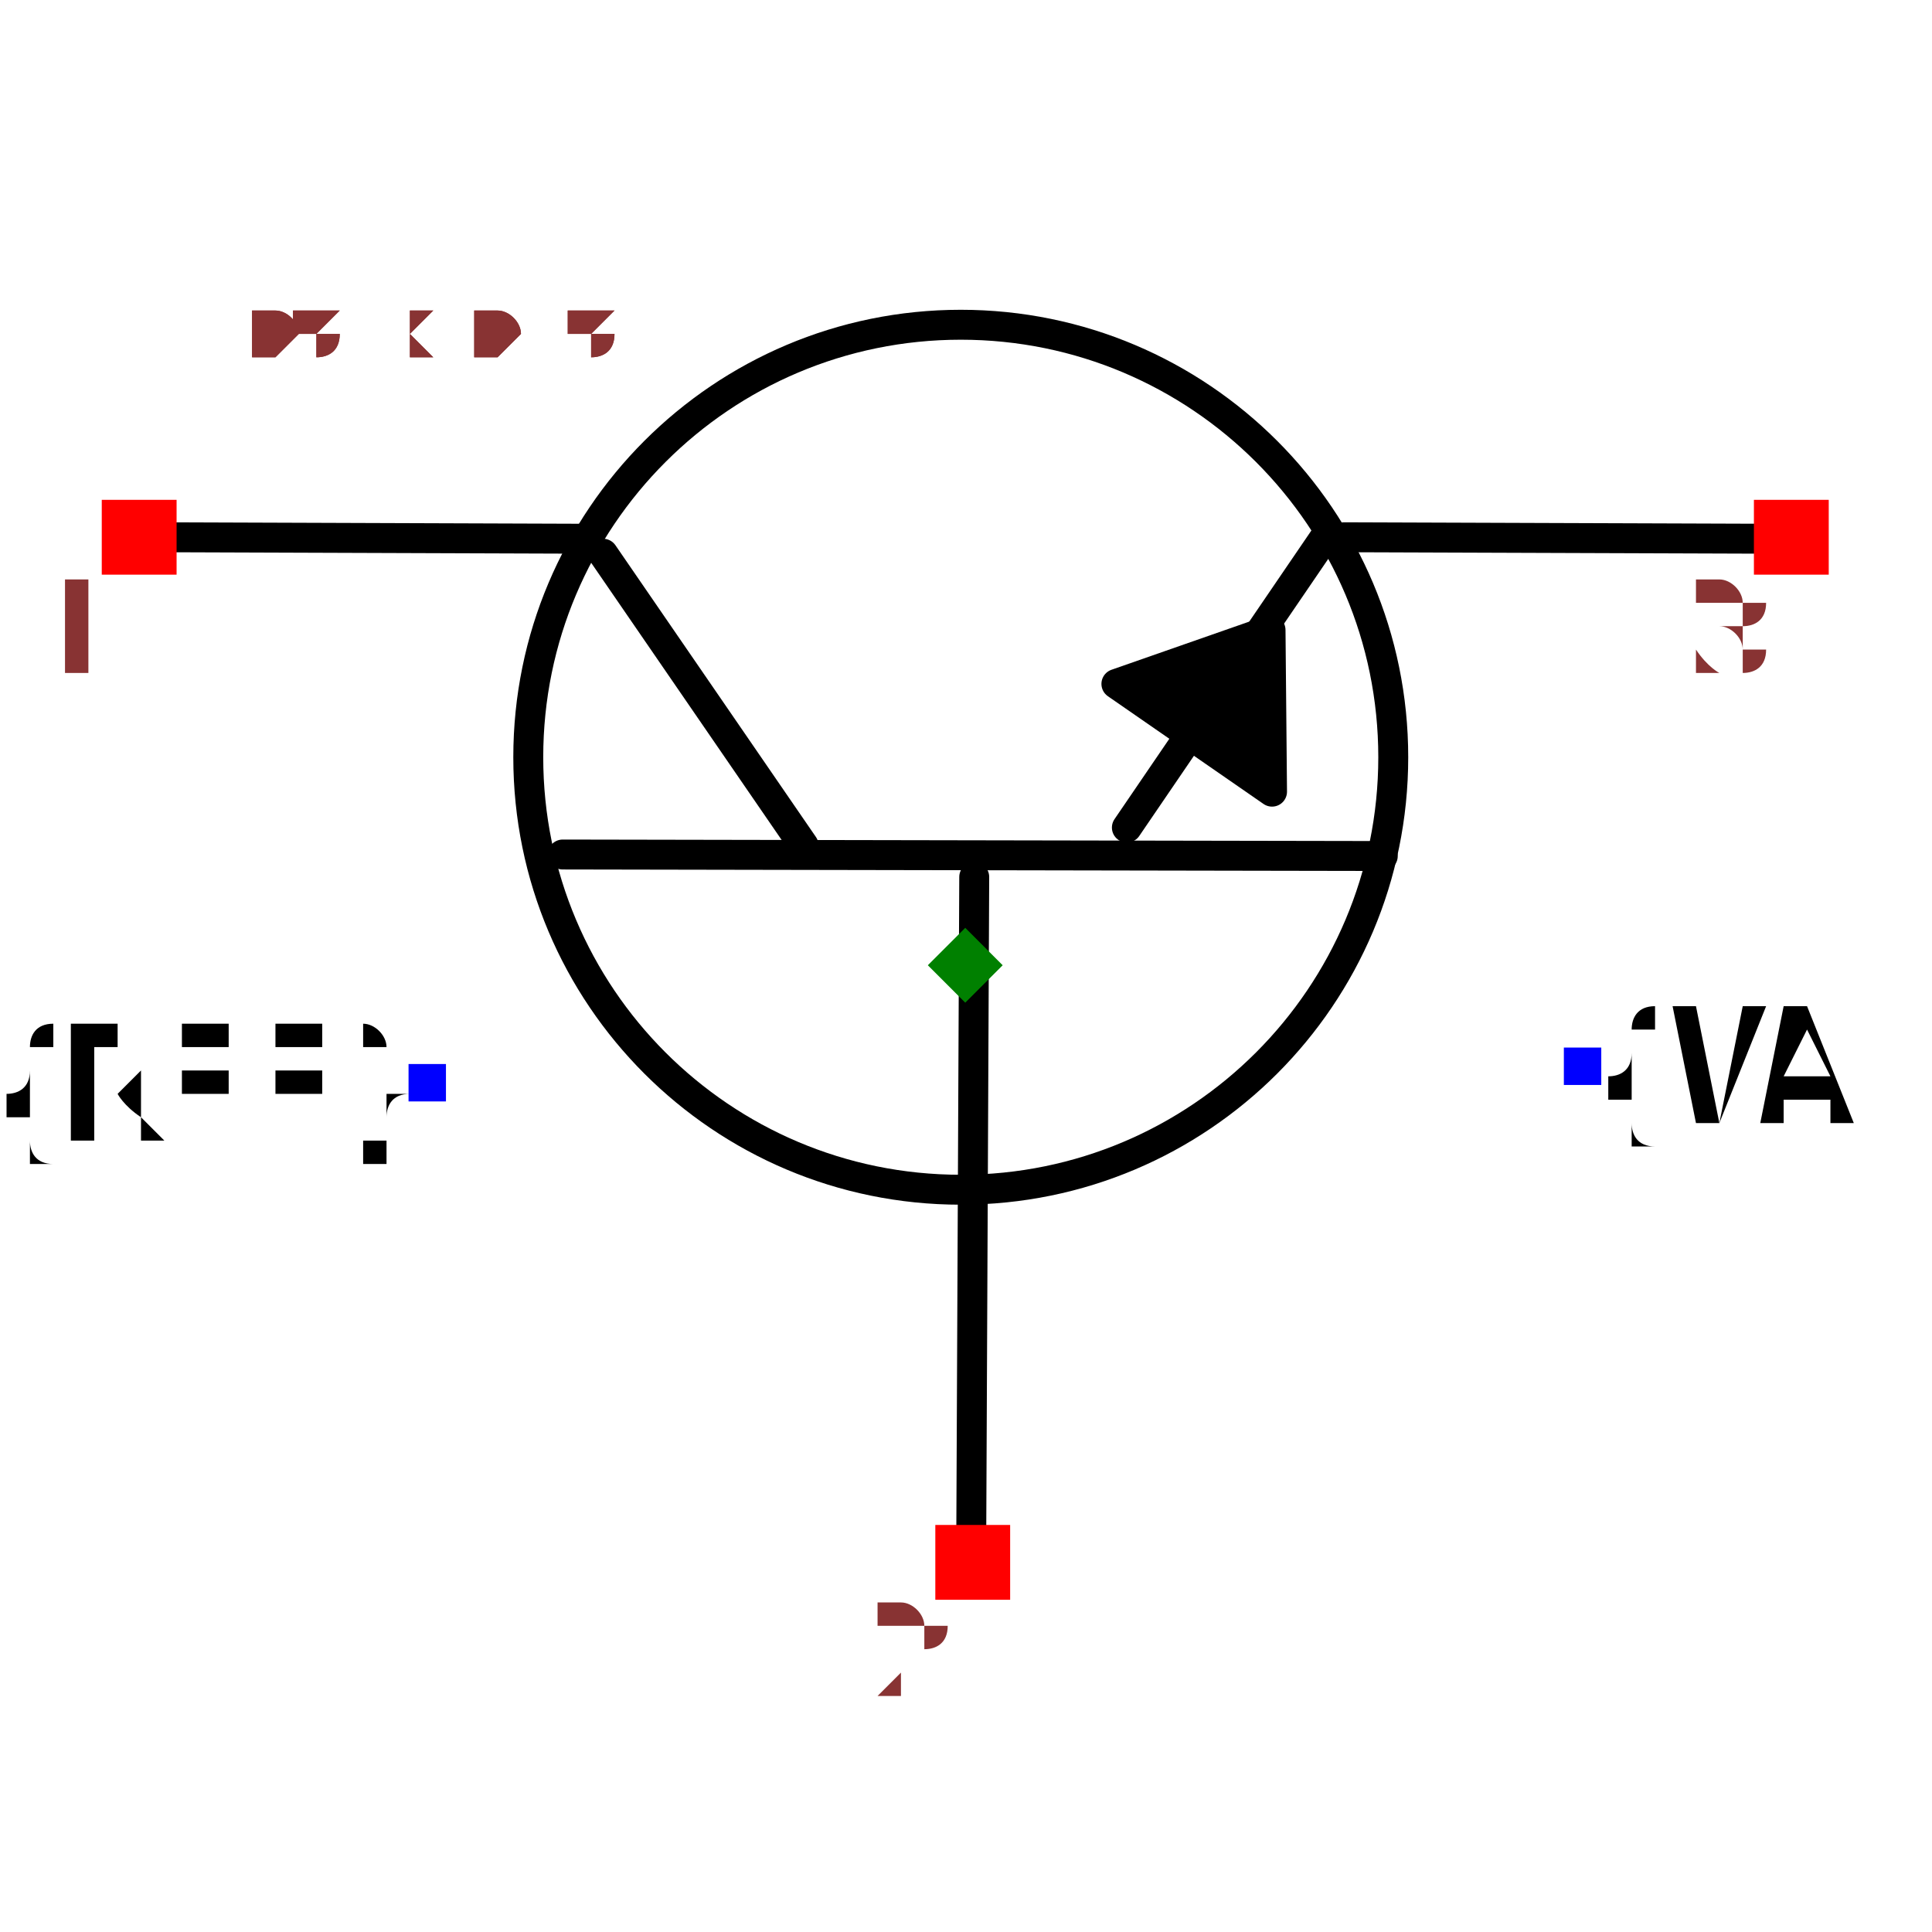
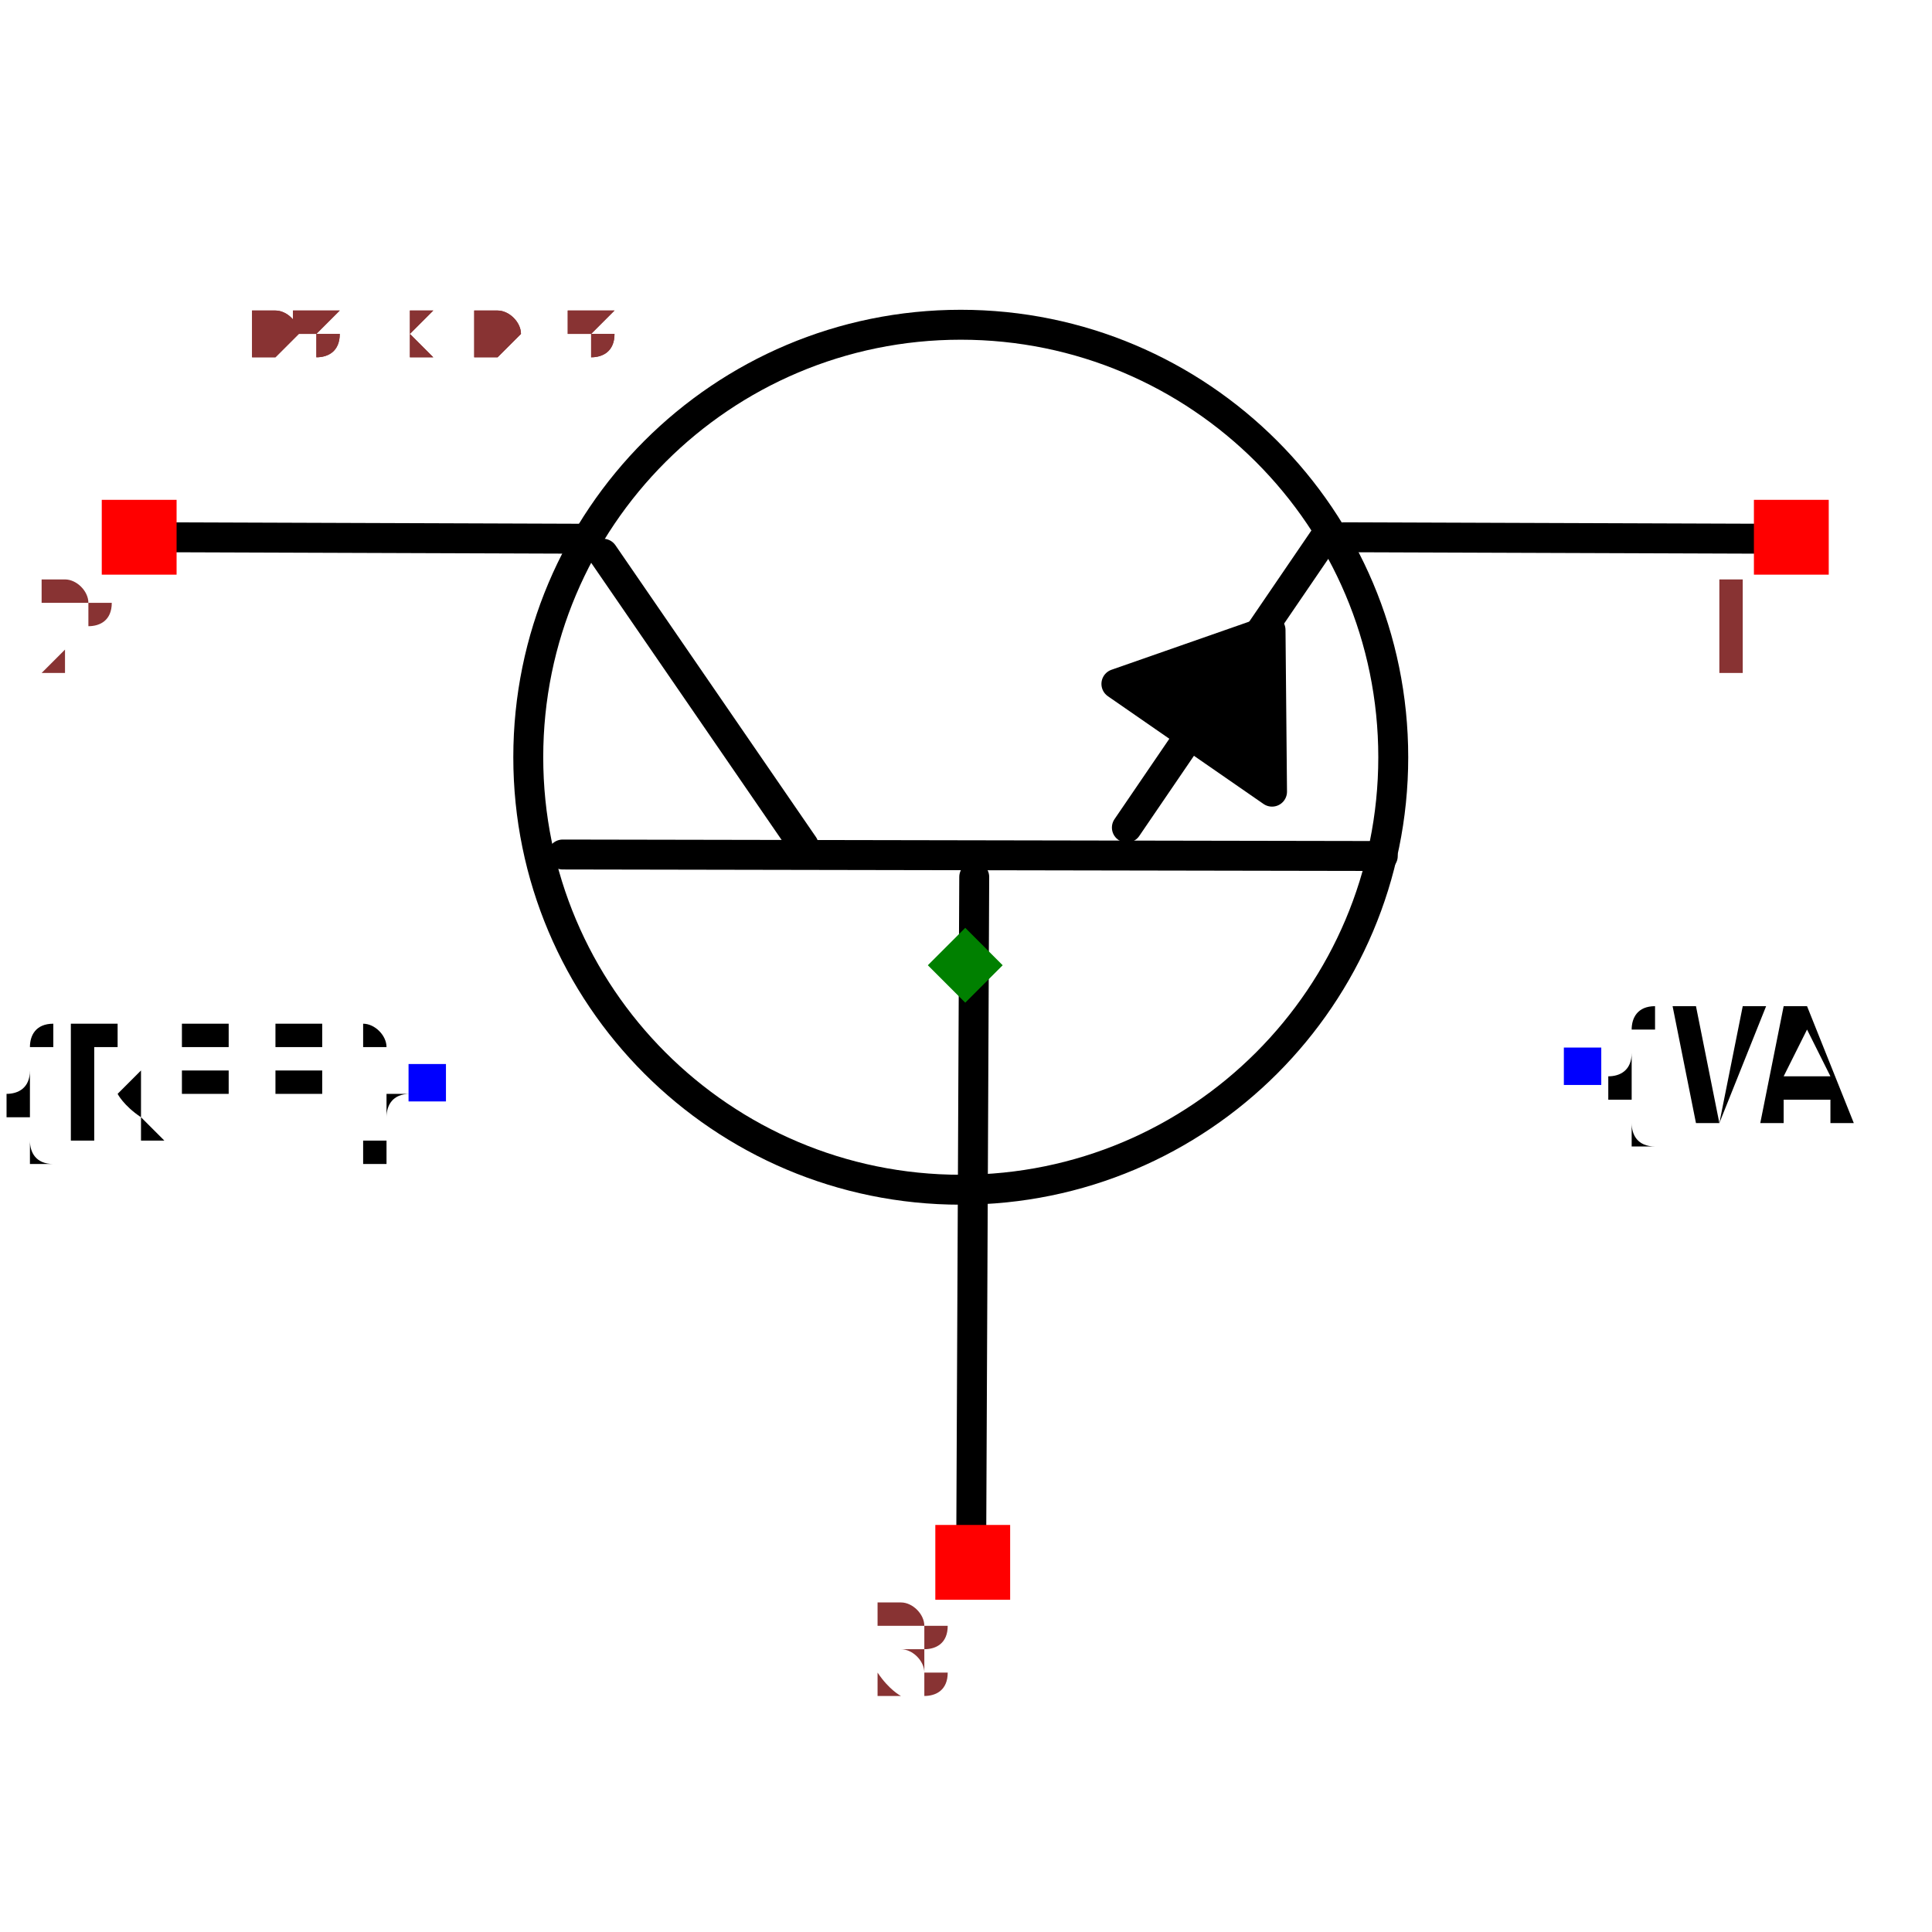
<svg xmlns="http://www.w3.org/2000/svg" width="150" height="150" viewBox="-0.645 -0.487 1.291 0.975">
  <path d="M0.004,0.385 L0.006,-0.059" fill="none" stroke="black" stroke-width="0.02" stroke-linecap="round" stroke-linejoin="round" />
  <path d="M-0.269,-0.074 L0.279,-0.073" fill="none" stroke="black" stroke-width="0.02" stroke-linecap="round" stroke-linejoin="round" />
  <path d="M-0.242,-0.275 L-0.108,-0.08" fill="none" stroke="black" stroke-width="0.02" stroke-linecap="round" stroke-linejoin="round" />
  <path d="M0.241,-0.287 L0.108,-0.092" fill="none" stroke="black" stroke-width="0.02" stroke-linecap="round" stroke-linejoin="round" />
  <path d="M-0.253,-0.285 L-0.538,-0.286" fill="none" stroke="black" stroke-width="0.02" stroke-linecap="round" stroke-linejoin="round" />
  <path d="M0.538,-0.285 L0.253,-0.286" fill="none" stroke="black" stroke-width="0.02" stroke-linecap="round" stroke-linejoin="round" />
  <path d="M0.101,-0.188 L0.205,-0.116 L0.204,-0.224 L0.101,-0.188" fill="black" stroke="black" stroke-width="0.02" stroke-linecap="round" stroke-linejoin="round" />
  <text x="-0.36" y="0.078" dx="0" dy="0.038" text-anchor="end" style="font: 0.1px monospace; fill: black">{REF}</text>
  <rect x="-0.372" y="0.066" width="0.025" height="0.025" fill="blue" />
  <text x="0.413" y="0.068" dx="0" dy="0.038" text-anchor="start" style="font: 0.1px monospace; fill: black">{VAL}</text>
  <rect x="0.4" y="0.055" width="0.025" height="0.025" fill="blue" />
  <circle cx="-0.003" cy="-0.139" r="0.289" fill="none" stroke="black" stroke-width="0.02" />
  <rect x="-0.577" y="-0.311" width="0.05" height="0.05" fill="red" />
-   <text x="-0.592" y="-0.196" text-anchor="middle" style="font: 0.08px monospace; fill: #833;">1</text>
+   <text x="-0.592" y="-0.196" text-anchor="middle" style="font: 0.08px monospace; fill: #833;">2</text>
  <rect x="0.527" y="-0.311" width="0.05" height="0.05" fill="red" />
-   <text x="0.512" y="-0.196" text-anchor="middle" style="font: 0.08px monospace; fill: #833;">3</text>
+   <text x="0.512" y="-0.196" text-anchor="middle" style="font: 0.08px monospace; fill: #833;">1</text>
  <rect x="-0.02" y="0.374" width="0.05" height="0.05" fill="red" />
-   <text x="-0.035" y="0.489" text-anchor="middle" style="font: 0.08px monospace; fill: #833;">2</text>
+   <text x="-0.035" y="0.489" text-anchor="middle" style="font: 0.08px monospace; fill: #833;">3</text>
  <path d="M 1.3877787807814457e-16 -0.025 L 0.025 -1.1102230246251565e-16 L 1.3877787807814457e-16 0.025 L -0.025 -1.1102230246251565e-16 Z" fill="green" />
  <text x="-0.538" y="-0.406" style="font: 0.05px monospace; fill: #833;">1.08 x 0.81</text>
  <text x="-0.538" y="-0.406" style="font: 0.05px monospace; fill: #833;">1.08 x 0.81</text>
</svg>
